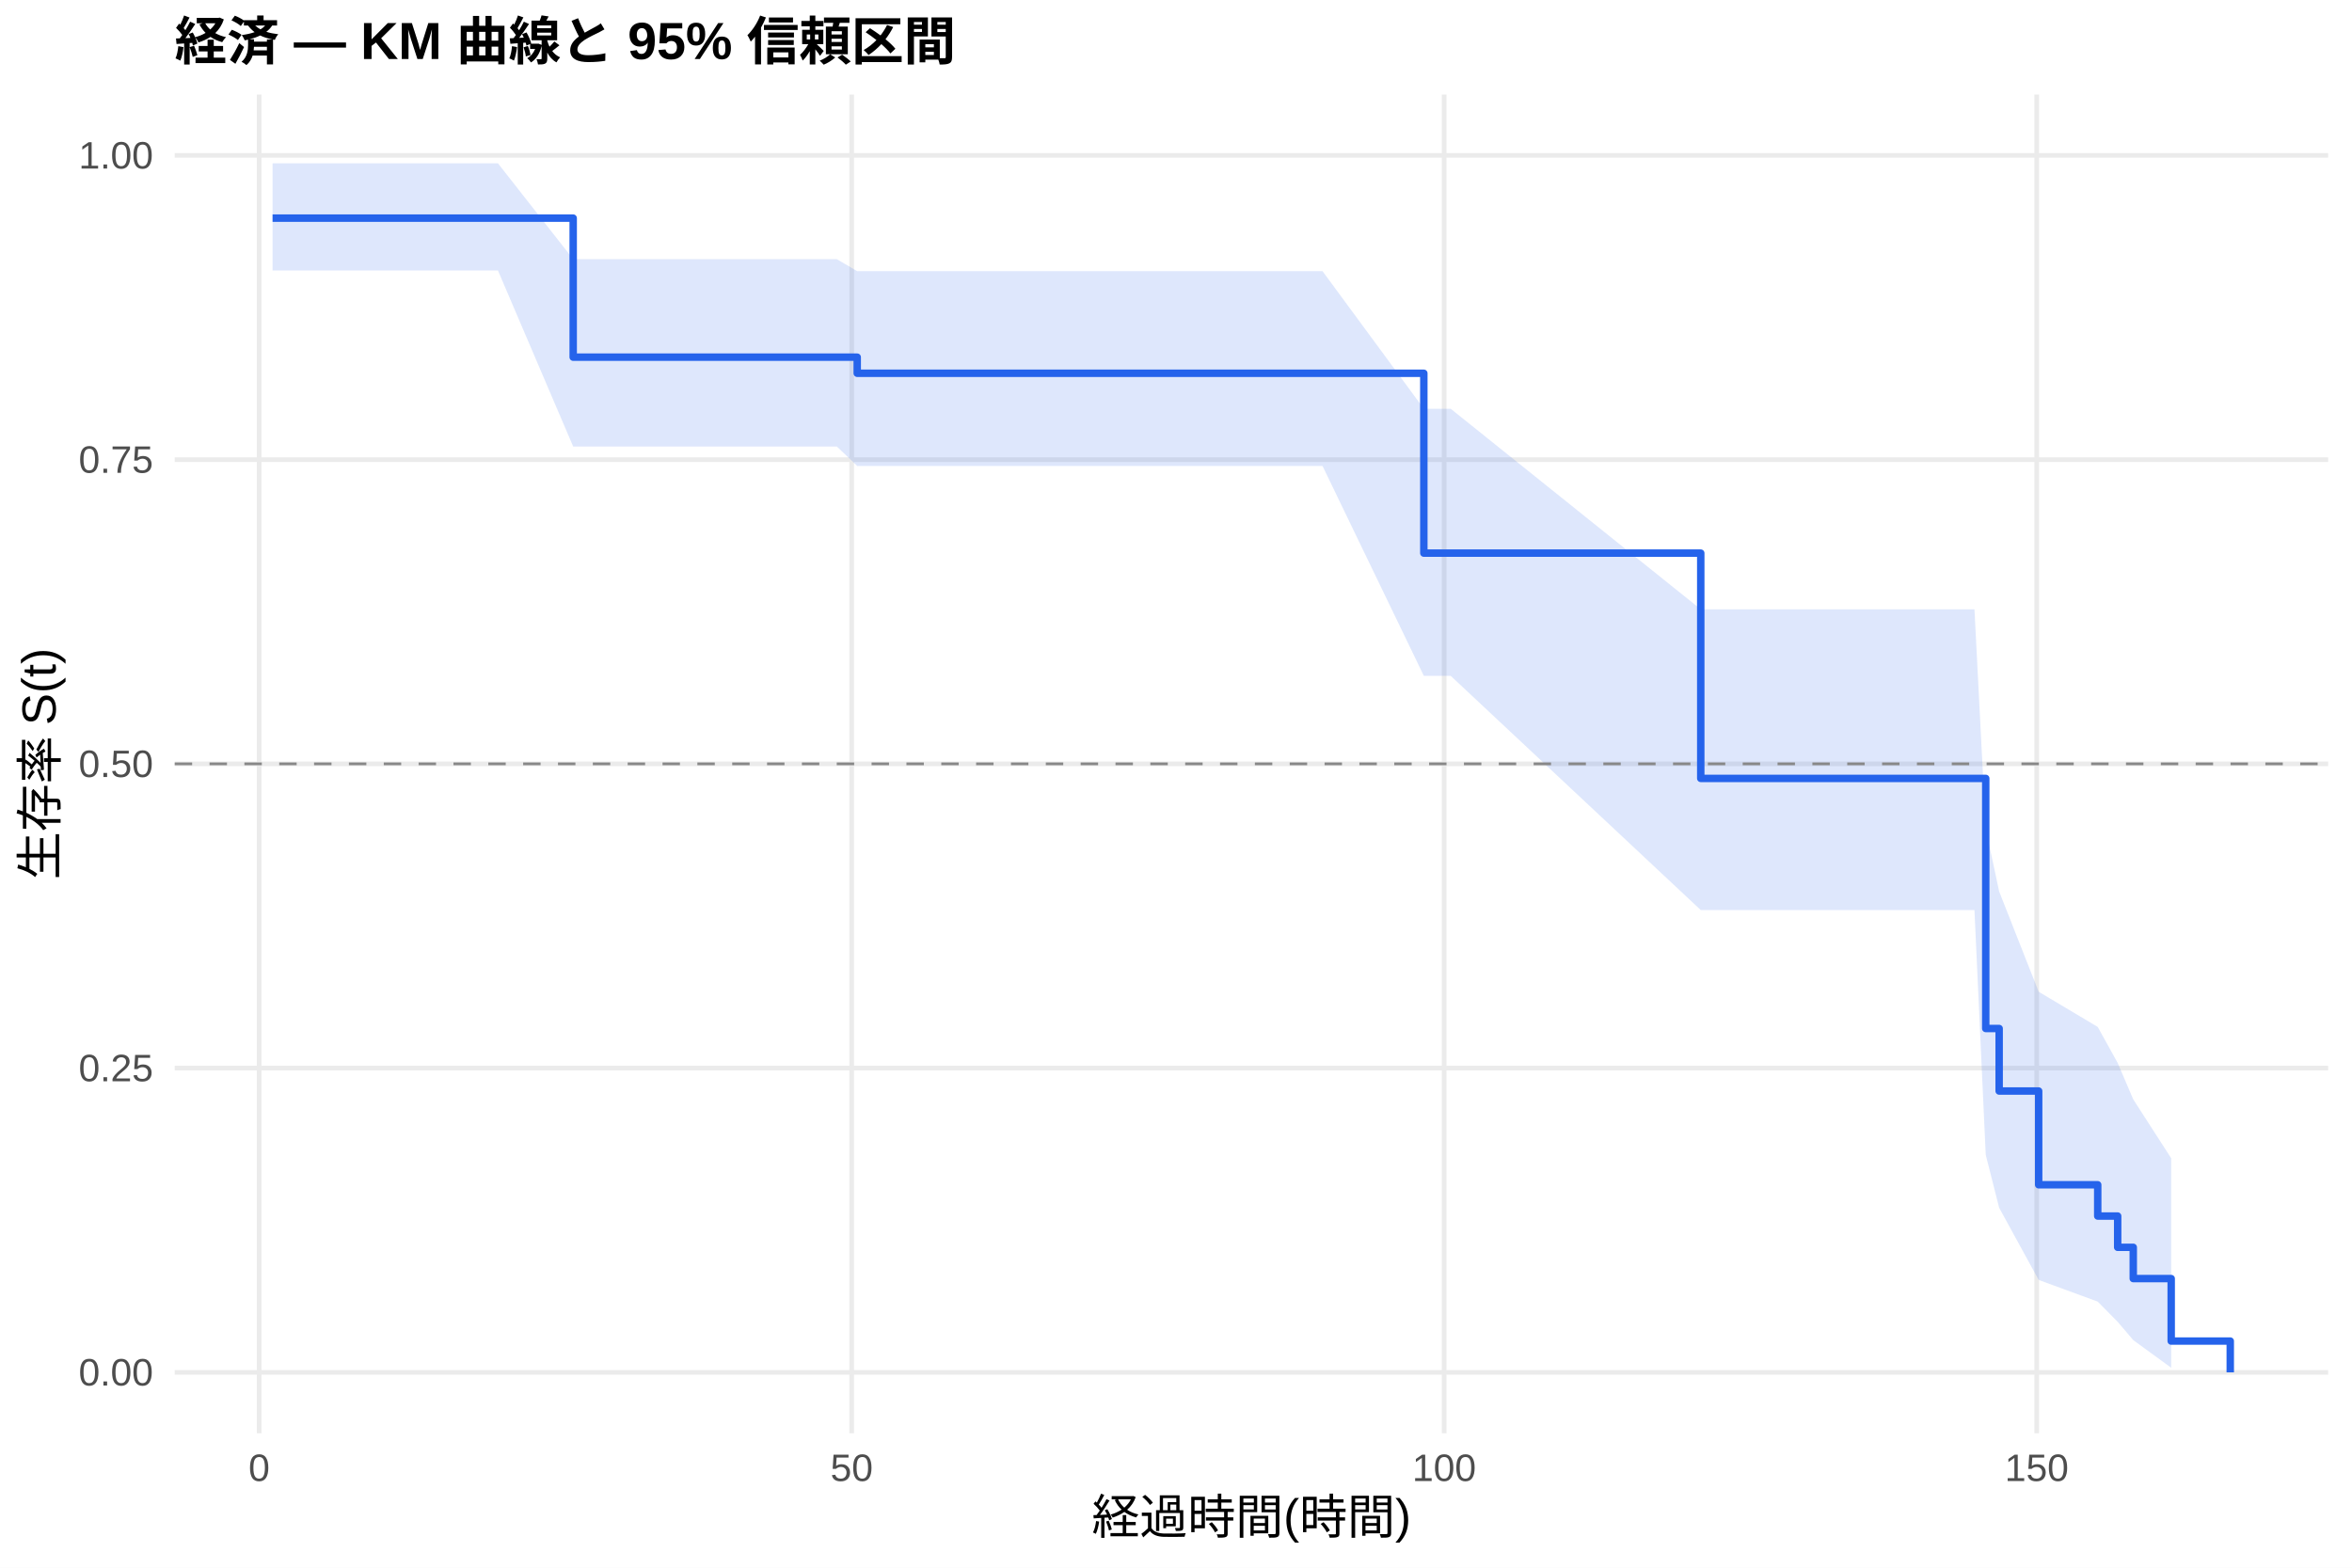
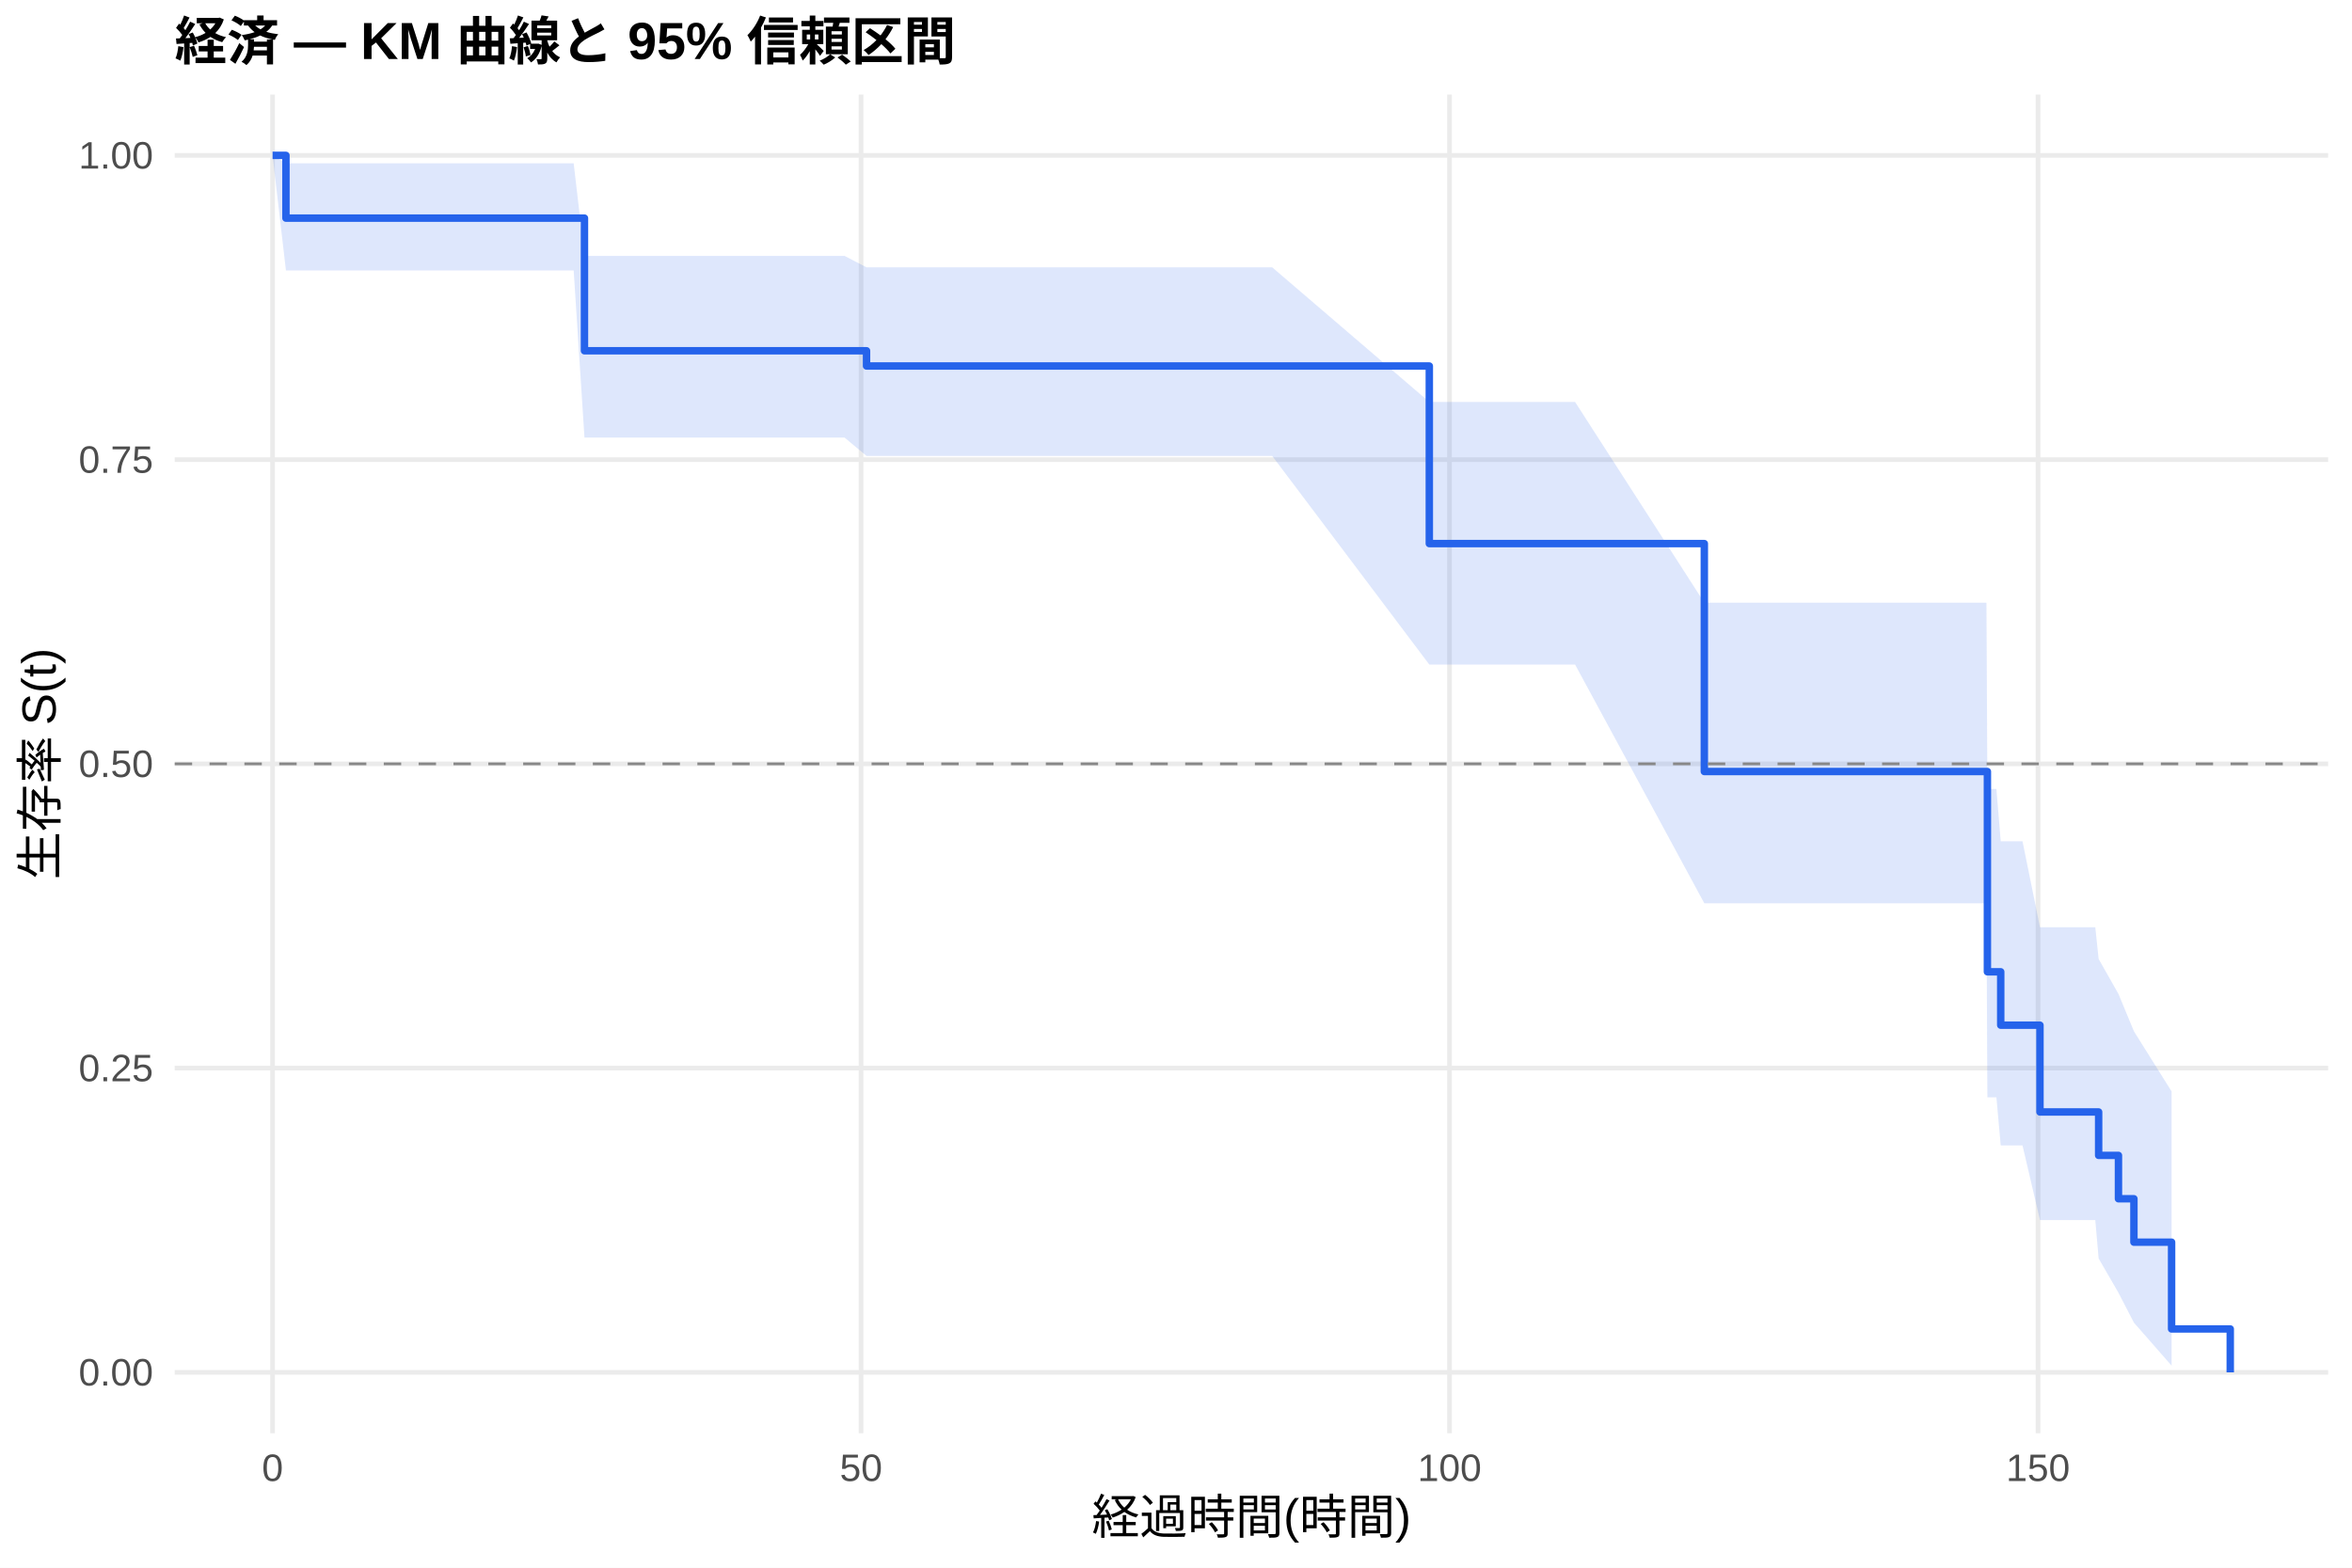
<svg xmlns="http://www.w3.org/2000/svg" width="540.00pt" height="360.00pt" viewBox="0 0 540.00 360.00">
  <g class="svglite">
    <defs>
      <style type="text/css">
    .svglite line, .svglite polyline, .svglite polygon, .svglite path, .svglite rect, .svglite circle {
      fill: none;
      stroke: #000000;
      stroke-linecap: round;
      stroke-linejoin: round;
      stroke-miterlimit: 10.00;
    }
    .svglite text {
      white-space: pre;
    }
    .svglite g.glyphgroup path {
      fill: inherit;
      stroke: none;
    }
  </style>
    </defs>
    <rect width="100%" height="100%" style="stroke: none; fill: #FFFFFF;" />
    <defs>
      <clipPath id="cpMC4wMHw1NDAuMDB8MC4wMHwzNjAuMDA=">
        <rect x="0.00" y="0.00" width="540.00" height="360.00" />
      </clipPath>
    </defs>
    <g clip-path="url(#cpMC4wMHw1NDAuMDB8MC4wMHwzNjAuMDA=)">
      <rect x="0" y="0.00" width="540.00" height="360.00" style="stroke-width: 1.07; stroke: none; fill: #FFFFFF;" />
    </g>
    <defs>
      <clipPath id="cpNDAuMTF8NTM0LjUyfDIxLjcxfDMyOS4xMg==">
        <rect x="40.11" y="21.71" width="494.41" height="307.41" />
      </clipPath>
    </defs>
    <g clip-path="url(#cpNDAuMTF8NTM0LjUyfDIxLjcxfDMyOS4xMg==)">
      <polyline points="40.11,315.14 534.52,315.14 " style="stroke-width: 1.07; stroke: #EBEBEB; stroke-linecap: butt;" />
      <polyline points="40.11,245.28 534.52,245.28 " style="stroke-width: 1.07; stroke: #EBEBEB; stroke-linecap: butt;" />
      <polyline points="40.11,175.41 534.52,175.41 " style="stroke-width: 1.07; stroke: #EBEBEB; stroke-linecap: butt;" />
      <polyline points="40.11,105.55 534.52,105.55 " style="stroke-width: 1.07; stroke: #EBEBEB; stroke-linecap: butt;" />
      <polyline points="40.11,35.68 534.52,35.68 " style="stroke-width: 1.07; stroke: #EBEBEB; stroke-linecap: butt;" />
-       <polyline points="59.50,329.12 59.50,21.71 " style="stroke-width: 1.07; stroke: #EBEBEB; stroke-linecap: butt;" />
-       <polyline points="195.54,329.12 195.54,21.71 " style="stroke-width: 1.07; stroke: #EBEBEB; stroke-linecap: butt;" />
-       <polyline points="331.57,329.12 331.57,21.71 " style="stroke-width: 1.07; stroke: #EBEBEB; stroke-linecap: butt;" />
-       <polyline points="467.61,329.12 467.61,21.71 " style="stroke-width: 1.07; stroke: #EBEBEB; stroke-linecap: butt;" />
-       <polygon points="62.58,37.50 78.09,37.50 87.30,37.50 91.42,37.50 98.77,37.50 101.58,37.50 109.92,37.50 114.32,37.50 131.60,59.52 150.28,59.52 152.73,59.52 159.21,59.52 161.75,59.52 164.20,59.52 172.95,59.52 175.31,59.52 192.13,59.52 196.81,62.27 222.06,62.27 224.28,62.27 229.23,62.27 237.93,62.27 244.96,62.27 263.06,62.27 303.64,62.27 326.90,93.87 333.07,93.87 390.48,139.92 411.74,139.92 422.94,139.92 425.44,139.92 428.16,139.92 430.47,139.92 436.50,139.92 440.90,139.92 444.48,139.92 453.32,139.92 455.91,190.30 458.99,204.71 468.06,227.74 481.62,235.82 486.20,244.09 489.78,252.47 498.49,265.98 498.49,314.09 489.78,307.74 486.20,303.54 481.62,298.90 468.06,293.92 458.99,277.35 455.91,265.20 453.32,208.98 444.48,208.98 440.90,208.98 436.50,208.98 430.47,208.98 428.16,208.98 425.44,208.98 422.94,208.98 411.74,208.98 390.48,208.98 333.07,155.20 326.90,155.20 303.64,107.00 263.06,107.00 244.96,107.00 237.93,107.00 229.23,107.00 224.28,107.00 222.06,107.00 196.81,107.00 192.13,102.54 175.31,102.54 172.95,102.54 164.20,102.54 161.75,102.54 159.21,102.54 152.73,102.54 150.28,102.54 131.60,102.54 114.32,62.10 109.92,62.10 101.58,62.10 98.77,62.10 91.42,62.10 87.30,62.10 78.09,62.10 62.58,62.10 " style="stroke-width: 0.00; stroke: none; stroke-linecap: butt; fill: #2563EB; fill-opacity: 0.15;" />
-       <polyline points="62.58,37.50 78.09,37.50 87.30,37.50 91.42,37.50 98.77,37.50 101.58,37.50 109.92,37.50 114.32,37.50 131.60,59.52 150.28,59.52 152.73,59.52 159.21,59.52 161.75,59.52 164.20,59.52 172.95,59.52 175.31,59.52 192.13,59.52 196.81,62.27 222.06,62.27 224.28,62.27 229.23,62.27 237.93,62.27 244.96,62.27 263.06,62.27 303.64,62.27 326.90,93.87 333.07,93.87 390.48,139.92 411.74,139.92 422.94,139.92 425.44,139.92 428.16,139.92 430.47,139.92 436.50,139.92 440.90,139.92 444.48,139.92 453.32,139.92 455.91,190.30 458.99,204.71 468.06,227.74 481.62,235.82 486.20,244.09 489.78,252.47 498.49,265.98 " style="stroke-width: 1.07; stroke: none; stroke-linecap: butt;" />
-       <polyline points="498.49,314.09 489.78,307.74 486.20,303.54 481.62,298.90 468.06,293.92 458.99,277.35 455.91,265.20 453.32,208.98 444.48,208.98 440.90,208.98 436.50,208.98 430.47,208.98 428.16,208.98 425.44,208.98 422.94,208.98 411.74,208.98 390.48,208.98 333.07,155.20 326.90,155.20 303.64,107.00 263.06,107.00 244.96,107.00 237.93,107.00 229.23,107.00 224.28,107.00 222.06,107.00 196.81,107.00 192.13,102.54 175.31,102.54 172.95,102.54 164.20,102.54 161.75,102.54 159.21,102.54 152.73,102.54 150.28,102.54 131.60,102.54 114.32,62.10 109.92,62.10 101.58,62.10 98.77,62.10 91.42,62.10 87.30,62.10 78.09,62.10 62.58,62.10 " style="stroke-width: 1.07; stroke: none; stroke-linecap: butt;" />
-       <polyline points="62.58,50.09 78.09,50.09 78.09,50.09 87.30,50.09 87.30,50.09 91.42,50.09 91.42,50.09 98.77,50.09 98.77,50.09 101.58,50.09 101.58,50.09 109.92,50.09 109.92,50.09 114.32,50.09 114.32,50.09 131.60,50.09 131.60,82.02 150.28,82.02 150.28,82.02 152.73,82.02 152.73,82.02 159.21,82.02 159.21,82.02 161.75,82.02 161.75,82.02 164.20,82.02 164.20,82.02 172.95,82.02 172.95,82.02 175.31,82.02 175.31,82.02 192.13,82.02 192.13,82.02 196.81,82.02 196.81,85.72 222.06,85.72 222.06,85.72 224.28,85.72 224.28,85.72 229.23,85.72 229.23,85.72 237.93,85.72 237.93,85.72 244.96,85.72 244.96,85.72 263.06,85.72 263.06,85.72 303.64,85.72 303.64,85.72 326.90,85.72 326.90,127.02 333.07,127.02 333.07,127.02 390.48,127.02 390.48,178.75 411.74,178.75 411.74,178.75 422.94,178.75 422.94,178.75 425.44,178.75 425.44,178.75 428.16,178.75 428.16,178.75 430.47,178.75 430.47,178.75 436.50,178.75 436.50,178.75 440.90,178.75 440.90,178.75 444.48,178.75 444.48,178.75 453.32,178.75 453.32,178.75 455.91,178.75 455.91,236.18 458.99,236.18 458.99,250.54 468.06,250.54 468.06,272.07 481.62,272.07 481.62,279.25 486.20,279.25 486.20,286.43 489.78,286.43 489.78,293.61 498.49,293.61 498.49,307.96 512.05,307.96 512.05,315.14 " style="stroke-width: 1.71; stroke: #2563EB; stroke-linecap: butt;" />
+       <polyline points="62.58,329.12 62.58,21.71 " style="stroke-width: 1.07; stroke: #EBEBEB; stroke-linecap: butt;" />
+       <polyline points="197.69,329.12 197.69,21.71 " style="stroke-width: 1.07; stroke: #EBEBEB; stroke-linecap: butt;" />
+       <polyline points="332.80,329.12 332.80,21.71 " style="stroke-width: 1.07; stroke: #EBEBEB; stroke-linecap: butt;" />
+       <polyline points="467.91,329.12 467.91,21.71 " style="stroke-width: 1.07; stroke: #EBEBEB; stroke-linecap: butt;" />
+       <polygon points="62.58,35.68 65.65,37.50 108.39,37.50 117.53,37.50 121.63,37.50 128.92,37.50 131.71,37.50 134.19,58.77 140.00,58.77 144.37,58.77 180.08,58.77 182.52,58.77 188.96,58.77 191.48,58.77 193.91,58.77 198.95,61.39 202.60,61.39 204.94,61.39 221.65,61.39 251.38,61.39 253.58,61.39 258.49,61.39 267.14,61.39 274.12,61.39 292.09,61.39 328.16,92.31 332.40,92.31 361.63,92.31 391.30,138.40 439.76,138.40 450.89,138.40 453.36,138.40 456.07,138.40 456.29,181.18 458.36,181.18 459.35,193.19 464.35,193.19 468.36,212.94 468.72,212.94 472.28,212.94 481.06,212.94 481.83,220.22 486.38,228.24 489.93,236.82 498.58,250.63 498.58,313.60 489.93,303.73 486.38,296.86 481.83,288.99 481.06,280.17 472.28,280.17 468.72,280.17 468.36,280.17 464.35,263.03 459.35,263.03 458.36,251.99 456.29,251.99 456.07,207.43 453.36,207.43 450.89,207.43 439.76,207.43 391.30,207.43 361.63,152.61 332.40,152.61 328.16,152.61 292.09,104.70 274.12,104.70 267.14,104.70 258.49,104.70 253.58,104.70 251.38,104.70 221.65,104.70 204.94,104.70 202.60,104.70 198.95,104.70 193.91,100.49 191.48,100.49 188.96,100.49 182.52,100.49 180.08,100.49 144.37,100.49 140.00,100.49 134.19,100.49 131.71,62.10 128.92,62.10 121.63,62.10 117.53,62.10 108.39,62.10 65.65,62.10 62.58,35.68 " style="stroke-width: 0.00; stroke: none; stroke-linecap: butt; fill: #2563EB; fill-opacity: 0.15;" />
+       <polyline points="62.58,35.68 65.65,37.50 108.39,37.50 117.53,37.50 121.63,37.50 128.92,37.50 131.71,37.50 134.19,58.77 140.00,58.77 144.37,58.77 180.08,58.77 182.52,58.77 188.96,58.77 191.48,58.77 193.91,58.77 198.95,61.39 202.60,61.39 204.94,61.39 221.65,61.39 251.38,61.39 253.58,61.39 258.49,61.39 267.14,61.39 274.12,61.39 292.09,61.39 328.16,92.31 332.40,92.31 361.63,92.31 391.30,138.40 439.76,138.40 450.89,138.40 453.36,138.40 456.07,138.40 456.29,181.18 458.36,181.18 459.35,193.19 464.35,193.19 468.36,212.94 468.72,212.94 472.28,212.94 481.06,212.94 481.83,220.22 486.38,228.24 489.93,236.82 498.58,250.63 " style="stroke-width: 1.07; stroke: none; stroke-linecap: butt;" />
+       <polyline points="498.58,313.60 489.93,303.73 486.38,296.86 481.83,288.99 481.06,280.17 472.28,280.17 468.72,280.17 468.36,280.17 464.35,263.03 459.35,263.03 458.36,251.99 456.29,251.99 456.07,207.43 453.36,207.43 450.89,207.43 439.76,207.43 391.30,207.43 361.63,152.61 332.40,152.61 328.16,152.61 292.09,104.70 274.12,104.70 267.14,104.70 258.49,104.70 253.58,104.70 251.38,104.70 221.65,104.70 204.94,104.70 202.60,104.70 198.95,104.70 193.91,100.49 191.48,100.49 188.96,100.49 182.52,100.49 180.08,100.49 144.37,100.49 140.00,100.49 134.19,100.49 131.71,62.10 128.92,62.10 121.63,62.10 117.53,62.10 108.39,62.10 65.65,62.10 62.58,35.68 " style="stroke-width: 1.07; stroke: none; stroke-linecap: butt;" />
+       <polyline points="62.58,35.68 65.65,35.68 65.65,50.09 108.39,50.09 108.39,50.09 117.53,50.09 117.53,50.09 121.63,50.09 121.63,50.09 128.92,50.09 128.92,50.09 131.71,50.09 131.71,50.09 134.19,50.09 134.19,80.55 140.00,80.55 140.00,80.55 144.37,80.55 144.37,80.55 180.08,80.55 180.08,80.55 182.52,80.55 182.52,80.55 188.96,80.55 188.96,80.55 191.48,80.55 191.48,80.55 193.91,80.55 193.91,80.55 198.95,80.55 198.95,84.05 202.60,84.05 202.60,84.05 204.94,84.05 204.94,84.05 221.65,84.05 221.65,84.05 251.38,84.05 251.38,84.05 253.58,84.05 253.58,84.05 258.49,84.05 258.49,84.05 267.14,84.05 267.14,84.05 274.12,84.05 274.12,84.05 292.09,84.05 292.09,84.05 328.16,84.05 328.16,124.83 332.40,124.83 332.40,124.83 361.63,124.83 361.63,124.83 391.30,124.83 391.30,177.17 439.76,177.17 439.76,177.17 450.89,177.17 450.89,177.17 453.36,177.17 453.36,177.17 456.07,177.17 456.07,177.17 456.29,177.17 456.29,223.16 458.36,223.16 458.36,223.16 459.35,223.16 459.35,235.42 464.35,235.42 464.35,235.42 468.36,235.42 468.36,255.35 468.72,255.35 468.72,255.35 472.28,255.35 472.28,255.35 481.06,255.35 481.06,255.35 481.83,255.35 481.83,265.32 486.38,265.32 486.38,275.28 489.93,275.28 489.93,285.25 498.58,285.25 498.58,305.18 512.05,305.18 512.05,315.14 " style="stroke-width: 1.71; stroke: #2563EB; stroke-linecap: butt;" />
      <line x1="40.11" y1="175.41" x2="534.52" y2="175.41" style="stroke-width: 0.64; stroke: #888888; stroke-dasharray: 4.00,4.00; stroke-linecap: butt;" />
    </g>
    <g clip-path="url(#cpMC4wMHw1NDAuMDB8MC4wMHwzNjAuMDA=)">
      <text x="35.18" y="318.17" text-anchor="end" style="font-size: 8.80px;fill: #4D4D4D; font-family: &quot;Liberation Sans&quot;;" textLength="17.11px" lengthAdjust="spacingAndGlyphs">0.00</text>
      <text x="35.18" y="248.30" text-anchor="end" style="font-size: 8.80px;fill: #4D4D4D; font-family: &quot;Liberation Sans&quot;;" textLength="17.11px" lengthAdjust="spacingAndGlyphs">0.25</text>
      <text x="35.18" y="178.44" text-anchor="end" style="font-size: 8.80px;fill: #4D4D4D; font-family: &quot;Liberation Sans&quot;;" textLength="17.11px" lengthAdjust="spacingAndGlyphs">0.50</text>
      <text x="35.18" y="108.57" text-anchor="end" style="font-size: 8.80px;fill: #4D4D4D; font-family: &quot;Liberation Sans&quot;;" textLength="17.11px" lengthAdjust="spacingAndGlyphs">0.75</text>
      <text x="35.18" y="38.71" text-anchor="end" style="font-size: 8.80px;fill: #4D4D4D; font-family: &quot;Liberation Sans&quot;;" textLength="17.11px" lengthAdjust="spacingAndGlyphs">1.00</text>
-       <text x="59.50" y="340.10" text-anchor="middle" style="font-size: 8.80px;fill: #4D4D4D; font-family: &quot;Liberation Sans&quot;;" textLength="4.89px" lengthAdjust="spacingAndGlyphs">0</text>
-       <text x="195.54" y="340.10" text-anchor="middle" style="font-size: 8.80px;fill: #4D4D4D; font-family: &quot;Liberation Sans&quot;;" textLength="9.78px" lengthAdjust="spacingAndGlyphs">50</text>
-       <text x="331.57" y="340.10" text-anchor="middle" style="font-size: 8.80px;fill: #4D4D4D; font-family: &quot;Liberation Sans&quot;;" textLength="14.67px" lengthAdjust="spacingAndGlyphs">100</text>
-       <text x="467.61" y="340.10" text-anchor="middle" style="font-size: 8.80px;fill: #4D4D4D; font-family: &quot;Liberation Sans&quot;;" textLength="14.67px" lengthAdjust="spacingAndGlyphs">150</text>
+       <text x="62.58" y="340.10" text-anchor="middle" style="font-size: 8.80px;fill: #4D4D4D; font-family: &quot;Liberation Sans&quot;;" textLength="4.89px" lengthAdjust="spacingAndGlyphs">0</text>
+       <text x="197.69" y="340.10" text-anchor="middle" style="font-size: 8.80px;fill: #4D4D4D; font-family: &quot;Liberation Sans&quot;;" textLength="9.78px" lengthAdjust="spacingAndGlyphs">50</text>
+       <text x="332.80" y="340.10" text-anchor="middle" style="font-size: 8.80px;fill: #4D4D4D; font-family: &quot;Liberation Sans&quot;;" textLength="14.67px" lengthAdjust="spacingAndGlyphs">100</text>
+       <text x="467.91" y="340.10" text-anchor="middle" style="font-size: 8.80px;fill: #4D4D4D; font-family: &quot;Liberation Sans&quot;;" textLength="14.67px" lengthAdjust="spacingAndGlyphs">150</text>
      <text x="287.32" y="352.24" text-anchor="middle" style="font-size: 11.00px; font-family: &quot;Liberation Sans&quot;;" textLength="73.31px" lengthAdjust="spacingAndGlyphs">経過時間(時間)</text>
      <text transform="translate(13.05,175.41) rotate(-90)" text-anchor="middle" style="font-size: 11.00px; font-family: &quot;Liberation Sans&quot;;" textLength="53.78px" lengthAdjust="spacingAndGlyphs">生存率 S(t)</text>
      <text x="40.11" y="13.74" style="font-size: 12.00px; font-weight: bold; font-family: &quot;Liberation Sans&quot;;" textLength="179.33px" lengthAdjust="spacingAndGlyphs">経済 — KM 曲線と 95% 信頼区間</text>
    </g>
  </g>
</svg>
